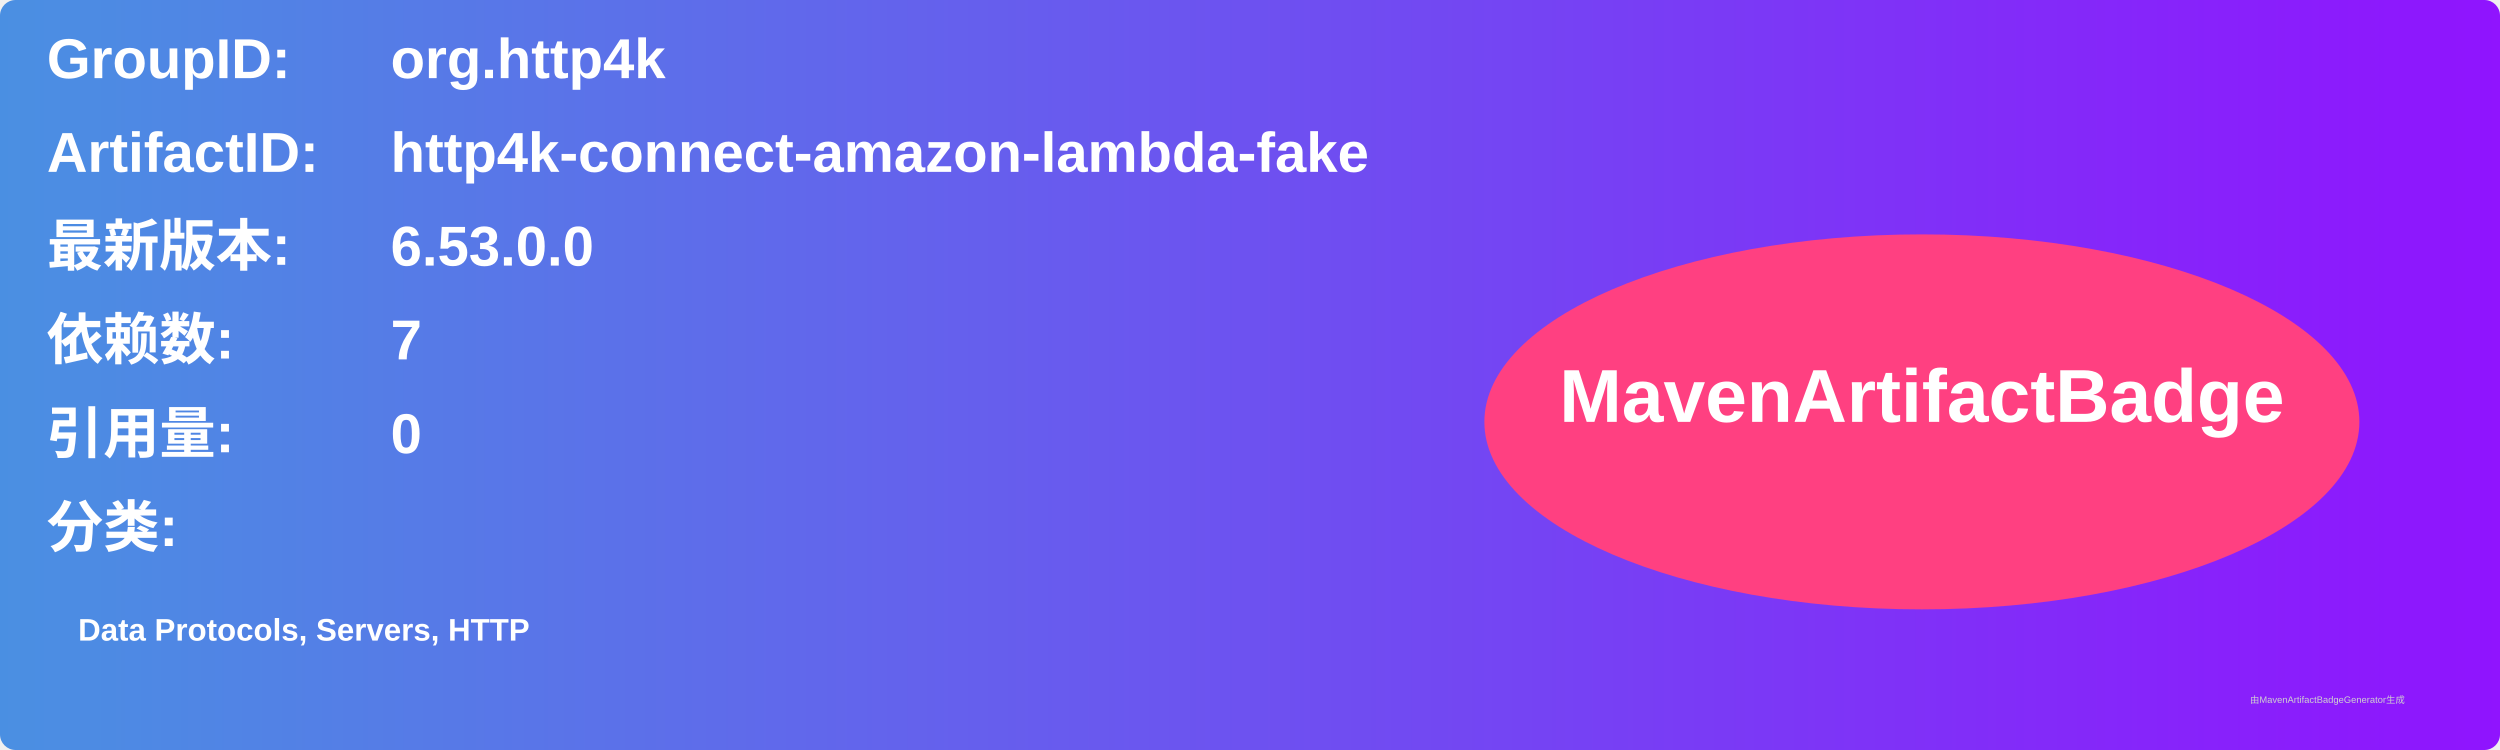
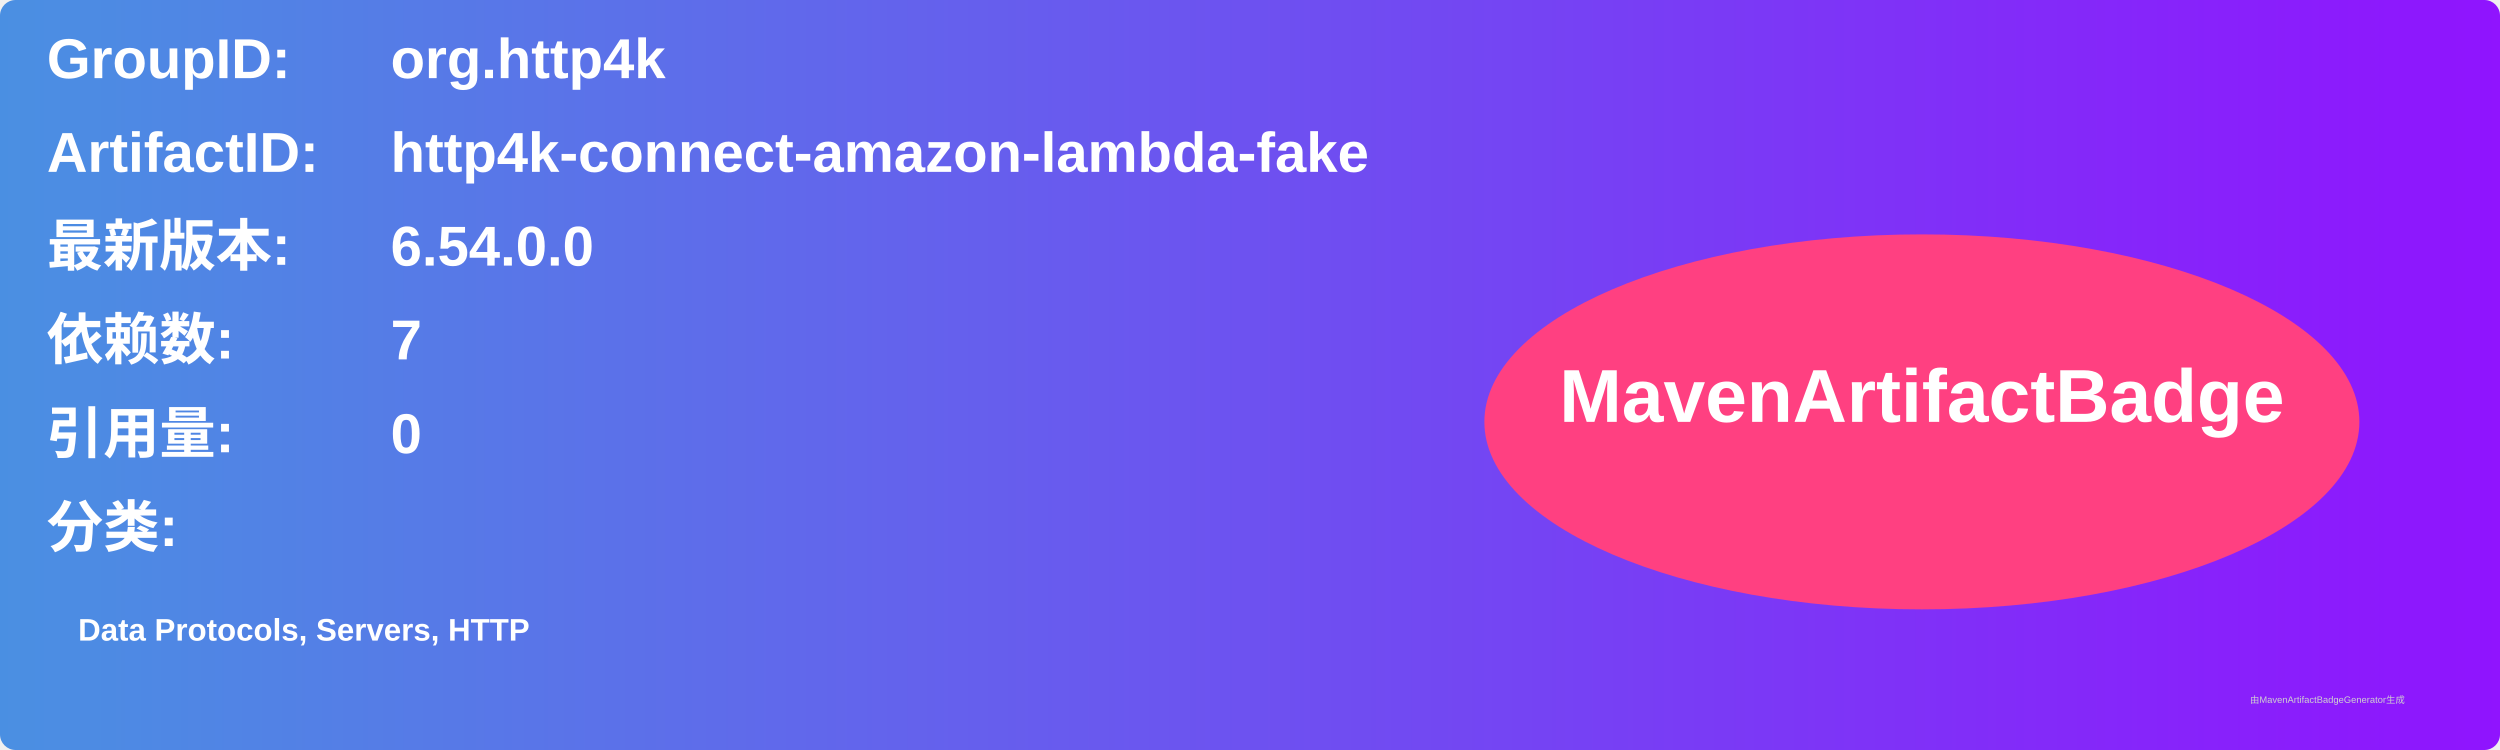
<svg xmlns="http://www.w3.org/2000/svg" width="800" height="240" viewBox="0 0 800 240">
  <linearGradient id="grad" x1="0%" y1="0%" x2="100%" y2="0%">
    <stop offset="0%" stop-color="#4a90e2" />
    <stop offset="100%" stop-color="#9013fe" />
  </linearGradient>
  <rect width="100%" height="100%" rx="5" ry="5" fill="url(#grad)" />
  <g transform="translate(15, 15)">
    <text x="0" y="10" font-family="Arial" font-size="18" fill="white" font-weight="bold" width="260">GroupID:</text>
    <text x="110" y="10" font-family="Arial" font-size="18" fill="white" font-weight="bold" width="460">org.http4k</text>
    <text x="0" y="40" font-family="Arial" font-size="18" fill="white" font-weight="bold" width="260">ArtifactID:</text>
    <text x="110" y="40" font-family="Arial" font-size="18" fill="white" font-weight="bold" width="460">http4k-connect-amazon-lambda-fake</text>
    <text x="0" y="70" font-family="Arial" font-size="18" fill="white" font-weight="bold">最新版本:</text>
    <text x="110" y="70" font-family="Arial" font-size="18" fill="white" font-weight="bold">
-       <tspan font-weight="bold">6.53.0.0</tspan>
+       <tspan font-weight="bold">6.54.0.0</tspan>
    </text>
    <text x="0" y="100" font-family="Arial" font-size="18" fill="white" font-weight="bold">依赖数: </text>
    <text x="110" y="100" font-family="Arial" font-size="18" fill="white">
      <tspan font-weight="bold">7</tspan>
    </text>
    <text x="0" y="130" font-family="Arial" font-size="18" fill="white" font-weight="bold">引用量: </text>
    <text x="110" y="130" font-family="Arial" font-size="18" fill="white">
      <tspan font-weight="bold">0</tspan>
    </text>
    <text x="0" y="160" font-family="Arial" font-size="18" fill="white" font-weight="bold">分类:</text>
    <text x="10" y="190" font-family="Arial" font-size="10" fill="white">
      <tspan font-weight="bold">Data Protocols, Servers, HTTP</tspan>
    </text>
    <ellipse cx="600" cy="120" rx="140" ry="60" fill="#ff4081" />
    <text x="600" y="120" text-anchor="middle" font-family="Arial" font-size="24" fill="white" font-weight="bold">MavenArtifactBadge</text>
  </g>
  <text x="720" y="225" font-family="Arial" font-size="3" fill="#d0d0d0">由MavenArtifactBadgeGenerator生成</text>
</svg>
